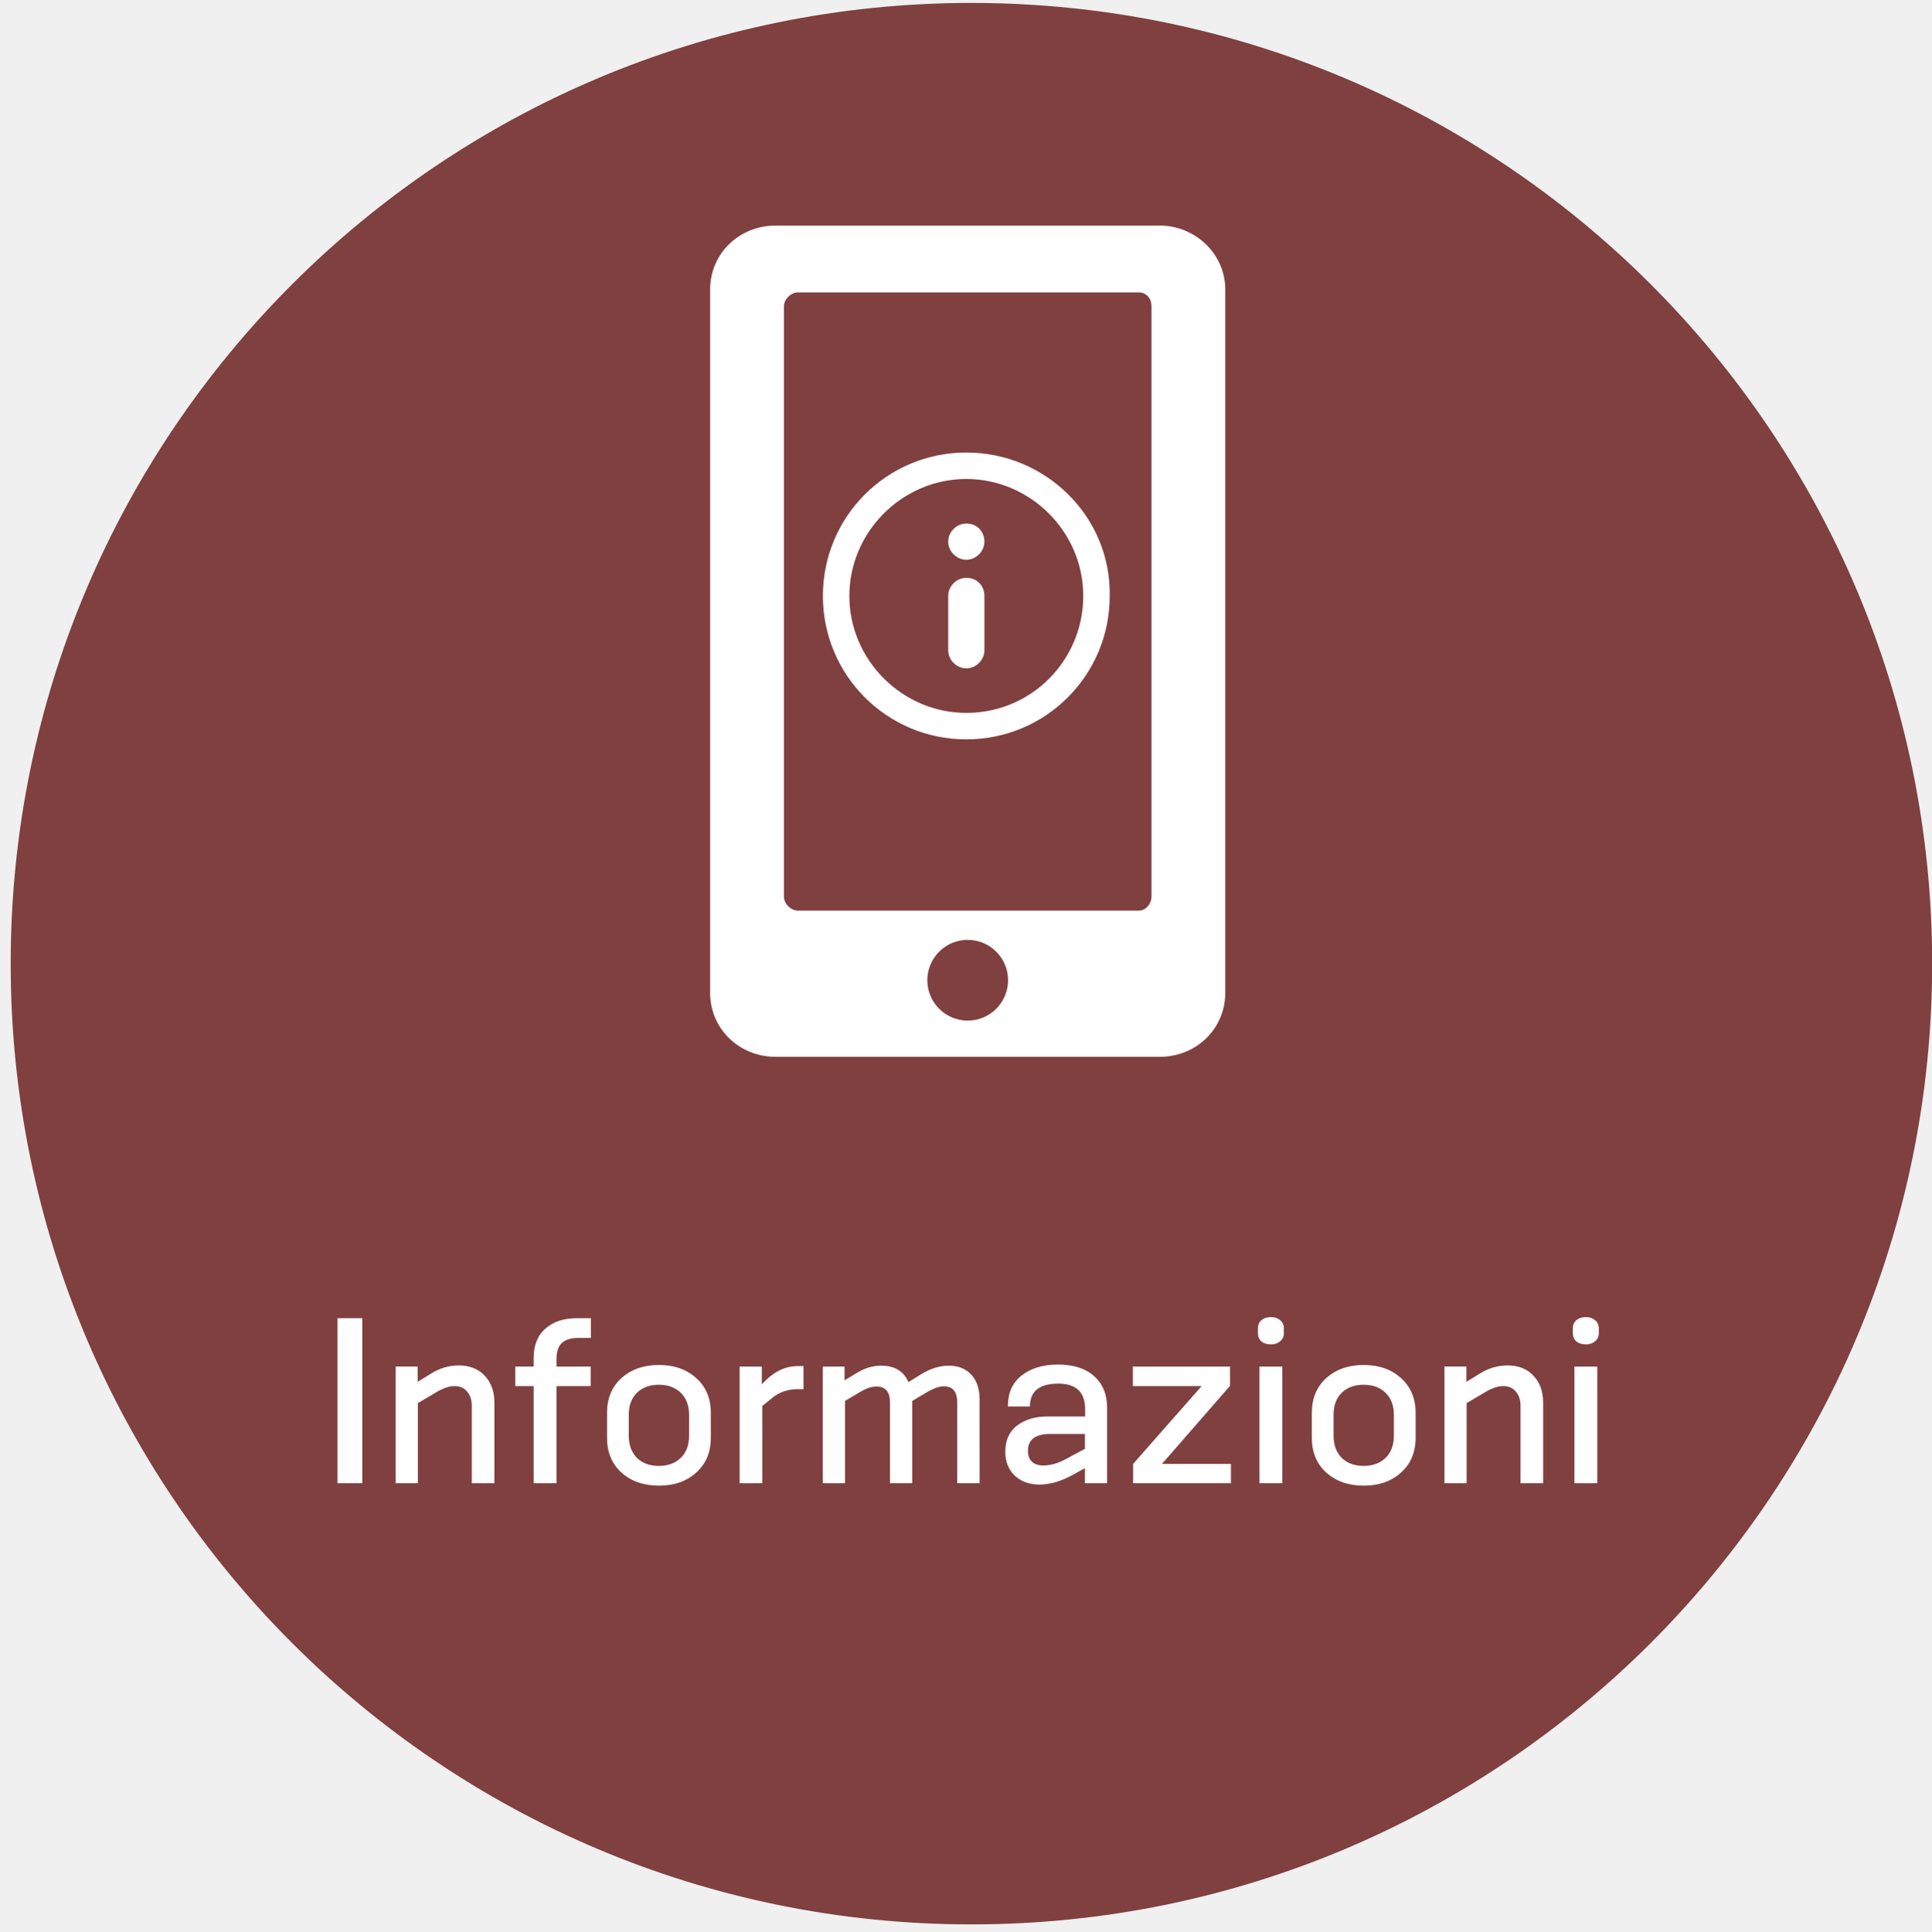
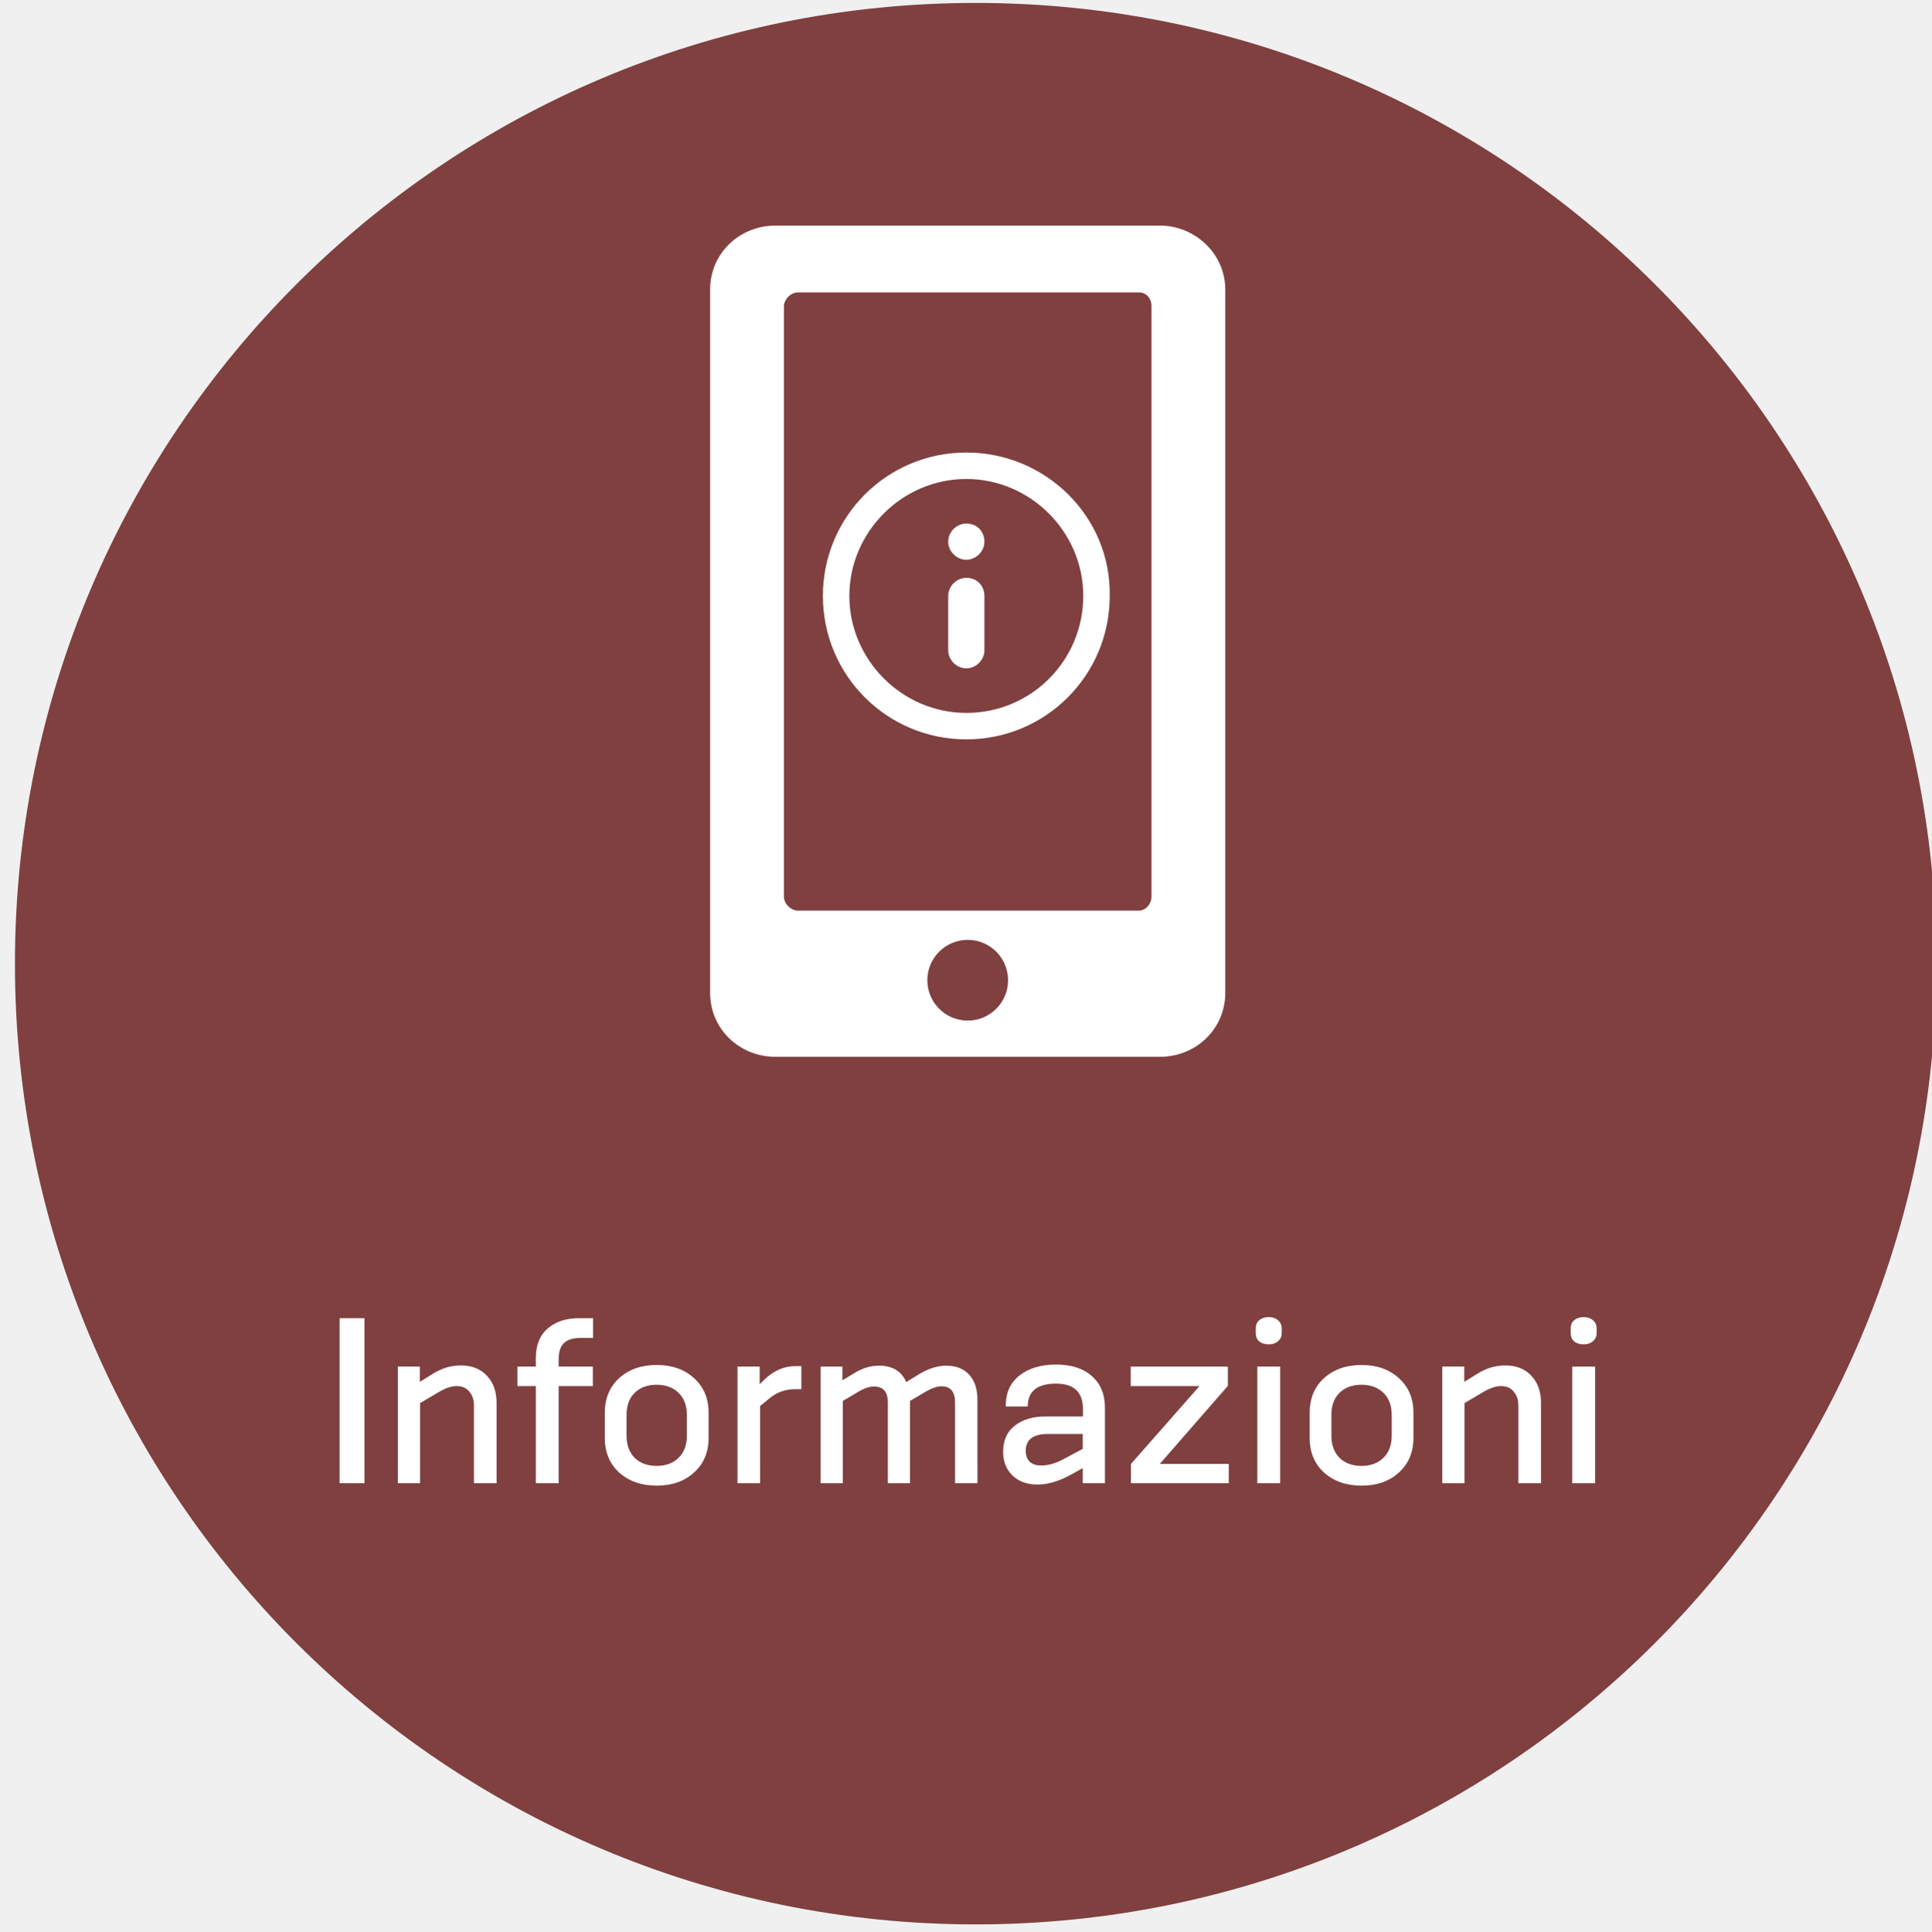
<svg xmlns="http://www.w3.org/2000/svg" version="1.1" id="Calque_1" x="0px" y="0px" viewBox="-410 211.3 138.7 138.7" style="enable-background:new -410 211.3 138.7 138.7;" xml:space="preserve">
  <defs id="defs234">
    <marker id="Arrow2Sstart" orient="auto" refX="0" refY="0" style="overflow:visible">
      <path d="M 8.72,4.03 -2.21,0.02 8.72,-4 c -1.75,2.37 -1.74,5.62 0,8.03 z" id="Arrow2SstartPath" style="fill:#000000;fill-opacity:1;stroke:none" transform="matrix(0.3,0,0,0.3,-0.69,0)" />
    </marker>
    <marker id="Arrow2Send" orient="auto" refX="0" refY="0" style="overflow:visible">
      <path d="M 8.72,4.03 -2.21,0.02 8.72,-4 c -1.75,2.37 -1.74,5.62 0,8.03 z" id="Arrow2SendPath" style="fill:#000000;fill-opacity:1;stroke:none" transform="matrix(-0.3,0,0,-0.3,0.69,0)" />
    </marker>
    <font horiz-adv-x="1024" id="font3963">
      <font-face units-per-em="1024" id="font-face3965" font-family="SVGFont 0" />
      <missing-glyph d="M0,0h1000v1024h-1000z" id="missing-glyph3967" />
    </font>
  </defs>
  <style type="text/css" id="style143">
	.st0{fill:#E8E493;}
	.st1{fill:#40637D;}
	.st2{fill:#FFFFFF;}
	.st3{fill:#00662C;}
	.st4{font-family:'ECSquareSansPro-Regular';}
	.st5{font-size:15.929px;}
</style>
  <font horiz-adv-x="1000" id="font169">
    <font-face font-family="ECSquareSansPro-Regular" units-per-em="1000" underline-position="-110" underline-thickness="45" id="font-face145" />
    <missing-glyph horiz-adv-x="444" d="M0,0l444,0l0,700l-444,0M92,59l130,237l130,-237M222,404l-130,237l260,0M59,583l128,-233l-128,-233M256,350l129,233l0,-466z" id="missing-glyph147" />
    <glyph unicode="A" horiz-adv-x="548" d="M149,177l244,0l49,-164C445,4 448,0 459,0l61,0C528,0 530,6 528,14l-209,633C316,656 313,662 300,662l-56,0C233,662 228,658 225,647l-209,-631C12,5 15,0 24,0l52,0C87,0 93,3 97,16M371,248l-199,0l51,170l47,159l3,0l48,-162z" id="glyph149" />
    <glyph unicode="a" horiz-adv-x="514" d="M369,54C376,11 396,-4 442,-4C452,-4 465,-3 477,-1C493,1 497,8 497,17l0,25C497,51 493,54 480,55C449,58 444,58 444,98l0,221C444,426 427,497 266,497C218,497 140,491 100,477C85,471 82,464 84,455l6,-26C92,420 97,418 110,420C152,425 215,429 251,429C339,429 368,406 368,332l0,-34l-138,0C97,298 44,243 44,130C44,40 82,-8 179,-8C259,-8 318,25 367,54M368,118C323,92 249,61 198,61C140,61 121,78 121,133C121,213 160,235 221,235l147,0z" id="glyph151" />
    <glyph unicode="b" horiz-adv-x="509" d="M465,247C465,399 427,497 271,497C235,497 188,490 129,467l-1,2l0,217C128,699 124,704 110,704l-42,0C55,704 51,700 51,686l0,-631C51,41 53,23 75,15C120,0 198,-9 260,-9C420,-9 465,82 465,247M385,238C385,84 335,63 257,63C215,63 168,67 129,73l0,333C179,421 233,428 275,428C357,428 385,378 385,238z" id="glyph153" />
    <glyph unicode="e" horiz-adv-x="489" d="M451,276C446,386 420,497 249,497C66,497 46,340 46,243C46,115 68,-9 251,-9C300,-9 373,2 411,18C420,22 424,29 422,38l-4,22C415,73 408,74 395,73C360,69 297,61 256,61C162,61 127,98 125,219l282,0C444,219 452,244 451,276M370,282l-245,0C131,372 159,429 247,429C354,429 369,352 370,282z" id="glyph155" />
    <glyph unicode="h" horiz-adv-x="512" d="M454,17l0,295C454,419 439,497 309,497C238,497 163,454 131,433l-1,1l0,254C130,701 124,705 112,705l-41,0C60,705 55,701 55,688l0,-671C55,4 60,0 71,0l41,0C124,0 130,4 130,17l0,354C160,386 249,428 297,428C359,428 378,407 378,322l-1,-305C377,4 383,0 394,0l42,0C448,0 454,4 454,17z" id="glyph157" />
    <glyph unicode="o" horiz-adv-x="503" d="M457,252C457,372 433,497 248,497C65,497 46,349 46,252C46,134 57,-8 248,-8C445,-8 457,135 457,252M379,245C379,120 357,62 248,62C145,62 123,123 123,245C123,367 145,428 248,428C358,428 379,368 379,245z" id="glyph159" />
    <glyph unicode="p" horiz-adv-x="498" d="M466,248C466,407 429,496 303,496C236,496 163,451 133,432l-3,2l0,36C130,483 125,487 113,487l-41,0C61,487 55,482 55,470l0,-627C55,-171 58,-176 72,-176l41,0C127,-176 131,-170 131,-157l0,175l1,1C185,-2 233,-9 270,-9C424,-9 466,82 466,248M387,251C387,107 360,60 275,60C232,60 186,66 131,82l0,288C166,389 247,427 296,427C358,427 387,403 387,251z" id="glyph161" />
    <glyph unicode=" " horiz-adv-x="270" id="glyph163" />
    <glyph unicode="t" horiz-adv-x="323" d="M322,54C320,65 316,67 300,66C286,65 252,62 242,62C182,62 171,74 171,121l0,303l111,0C296,424 299,429 299,441l0,29C299,481 296,487 282,487l-111,0l0,123C171,623 165,628 154,625l-40,-11C104,611 97,607 97,595l0,-108l-56,0C28,487 24,481 24,469l0,-28C24,429 28,424 41,424l55,0l0,-326C96,34 118,-8 204,-8C233,-8 293,-1 317,12C324,16 327,21 326,31z" id="glyph165" />
    <glyph unicode="u" horiz-adv-x="512" d="M457,17l0,453C457,483 452,487 440,487l-41,0C387,487 382,483 382,470l0,-353C351,101 262,59 214,59C152,59 132,82 132,174l0,296C132,483 127,487 116,487l-43,0C62,487 56,483 56,470l0,-295C56,68 73,-10 203,-10C274,-10 346,33 379,54l2,-2l0,-35C381,4 387,0 399,0l41,0C452,0 457,4 457,17z" id="glyph167" />
  </font>
-   <g id="g203">
+   <g id="g203" transform="translate(0.6726615)">
    <g id="g197">
-       <path class="st2" d="M-352.2,299c0,0.4,0.2,0.8,0.6,1s0.8,0.2,1.2-0.1l7.7-5.3l-9.5-4.5L-352.2,299L-352.2,299z" id="path195" />
+       <path class="st2" d="m -352.2,299 c 0,0.4 0.2,0.8 0.6,1 0.4,0.2 0.8,0.2 1.2,-0.1 l 7.7,-5.3 -9.5,-4.5 v 8.9 z" id="path195" style="fill:#ffffff" />
    </g>
    <g id="g201">
-       <path class="st2" d="M-306.3,239.6c-0.2-0.2-0.5-0.3-0.8-0.3c-0.2,0-0.3,0-0.5,0.1l-66.6,32.7c-0.7,0.3-1.1,1-1.1,1.8    s0.4,1.5,1.1,1.8l17.6,8.4l35.1-28.9l-30.8,30.9l21.9,10.4c0.3,0.1,0.6,0.2,0.9,0.2c0.2,0,0.5,0,0.7-0.1c0.5-0.2,0.9-0.6,1.1-1.1    l21.7-54.6C-305.8,240.4-305.9,239.9-306.3,239.6" id="path199" />
+       <path class="st2" d="m -306.3,239.6 c -0.2,-0.2 -0.5,-0.3 -0.8,-0.3 -0.2,0 -0.3,0 -0.5,0.1 l -66.6,32.7 c -0.7,0.3 -1.1,1 -1.1,1.8 0,0.8 0.4,1.5 1.1,1.8 l 17.6,8.4 35.1,-28.9 -30.8,30.9 21.9,10.4 c 0.3,0.1 0.6,0.2 0.9,0.2 0.2,0 0.5,0 0.7,-0.1 0.5,-0.2 0.9,-0.6 1.1,-1.1 l 21.7,-54.6 c 0.2,-0.5 0.1,-1 -0.3,-1.3" id="path199" style="fill:#ffffff" />
    </g>
  </g>
-   <path style="fill:#804040;fill-opacity:1" d="m -271.233,280.51 a 69,69 0 0 1 -69,69 69,69 0 0 1 -69,-69 69,69 0 0 1 69,-69 69,69 0 0 1 69,69 z" id="circle205" />
+   <path style="fill:#804040;fill-opacity:1" d="m -270.927,280.51 a 69,69 0 0 1 -69,69 69,69 0 0 1 -69,-69 69,69 0 0 1 69,-69 69,69 0 0 1 69,69 z" id="circle205" />
  <g id="g229">
    <g id="g219">
      <g aria-label="Informazioni " style="font-style:normal;font-variant:normal;font-weight:normal;font-stretch:normal;font-size:15.929px;font-family:KonsensMedium;-inkscape-font-specification:'KonsensMedium, Normal';font-variant-ligatures:normal;font-variant-caps:normal;font-variant-numeric:normal;font-feature-settings:normal;text-align:start;writing-mode:lr-tb;text-anchor:start;fill:#ffffff" id="text207">
-         <path d="m -383.98,317.825 h -1.784 v -11.851 h 1.784 z" style="font-style:normal;font-variant:normal;font-weight:normal;font-stretch:normal;font-size:15.929px;font-family:KonsensMedium;-inkscape-font-specification:'KonsensMedium, Normal';font-variant-ligatures:normal;font-variant-caps:normal;font-variant-numeric:normal;font-feature-settings:normal;text-align:center;writing-mode:lr-tb;text-anchor:middle" id="path881" />
-         <path d="m -374.493,317.825 h -1.625 v -5.591 q 0,-0.605 -0.335,-0.988 -0.319,-0.398 -0.908,-0.398 -0.542,0 -1.258,0.414 l -1.37,0.812 v 5.75 h -1.593 v -8.379 h 1.577 v 1.099 l 0.956,-0.589 q 0.94,-0.589 1.991,-0.589 1.179,0 1.864,0.733 0.701,0.733 0.701,1.943 z" style="font-style:normal;font-variant:normal;font-weight:normal;font-stretch:normal;font-size:15.929px;font-family:KonsensMedium;-inkscape-font-specification:'KonsensMedium, Normal';font-variant-ligatures:normal;font-variant-caps:normal;font-variant-numeric:normal;font-feature-settings:normal;text-align:center;writing-mode:lr-tb;text-anchor:middle" id="path883" />
-         <path d="m -370.033,317.825 h -1.641 v -6.977 h -1.322 v -1.402 h 1.322 v -0.605 q 0,-1.386 0.844,-2.119 0.844,-0.749 2.262,-0.749 h 1.004 v 1.418 h -0.908 q -0.796,0 -1.179,0.366 -0.382,0.35 -0.382,1.163 v 0.526 h 2.453 v 1.402 h -2.453 z" style="font-style:normal;font-variant:normal;font-weight:normal;font-stretch:normal;font-size:15.929px;font-family:KonsensMedium;-inkscape-font-specification:'KonsensMedium, Normal';font-variant-ligatures:normal;font-variant-caps:normal;font-variant-numeric:normal;font-feature-settings:normal;text-align:center;writing-mode:lr-tb;text-anchor:middle" id="path885" />
-         <path d="m -360.51,314.4 v -1.481 q 0,-1.019 -0.605,-1.593 -0.589,-0.573 -1.561,-0.573 -0.988,0 -1.577,0.573 -0.589,0.573 -0.589,1.593 v 1.481 q 0,1.019 0.589,1.609 0.589,0.573 1.577,0.573 0.972,0 1.561,-0.573 0.605,-0.573 0.605,-1.609 z m 1.561,-1.625 v 1.784 q 0,1.561 -1.051,2.501 -1.035,0.94 -2.676,0.94 -1.641,0 -2.692,-0.94 -1.035,-0.94 -1.035,-2.501 v -1.784 q 0,-1.561 1.035,-2.501 1.051,-0.94 2.692,-0.94 1.641,0 2.676,0.94 1.051,0.94 1.051,2.501 z" style="font-style:normal;font-variant:normal;font-weight:normal;font-stretch:normal;font-size:15.929px;font-family:KonsensMedium;-inkscape-font-specification:'KonsensMedium, Normal';font-variant-ligatures:normal;font-variant-caps:normal;font-variant-numeric:normal;font-feature-settings:normal;text-align:center;writing-mode:lr-tb;text-anchor:middle" id="path887" />
-         <path d="m -355.254,317.825 h -1.625 v -8.379 h 1.593 v 1.274 l 0.382,-0.382 q 1.004,-0.924 2.182,-0.924 h 0.43 v 1.657 h -0.414 q -1.083,0 -1.848,0.637 l -0.701,0.573 z" style="font-style:normal;font-variant:normal;font-weight:normal;font-stretch:normal;font-size:15.929px;font-family:KonsensMedium;-inkscape-font-specification:'KonsensMedium, Normal';font-variant-ligatures:normal;font-variant-caps:normal;font-variant-numeric:normal;font-feature-settings:normal;text-align:center;writing-mode:lr-tb;text-anchor:middle" id="path889" />
-         <path d="m -339.643,317.825 h -1.609 v -5.798 q 0,-1.163 -0.972,-1.163 -0.462,0 -1.131,0.382 l -1.131,0.669 v 5.91 h -1.593 v -5.798 q 0,-1.147 -0.988,-1.147 -0.494,0 -1.115,0.366 l -1.131,0.669 v 5.91 h -1.593 v -8.379 h 1.561 v 0.988 l 0.796,-0.478 q 0.892,-0.573 1.832,-0.573 1.45,0 1.959,1.179 l 0.956,-0.589 q 0.988,-0.589 1.927,-0.589 1.051,0 1.641,0.653 0.589,0.637 0.589,1.8 z" style="font-style:normal;font-variant:normal;font-weight:normal;font-stretch:normal;font-size:15.929px;font-family:KonsensMedium;-inkscape-font-specification:'KonsensMedium, Normal';font-variant-ligatures:normal;font-variant-caps:normal;font-variant-numeric:normal;font-feature-settings:normal;text-align:center;writing-mode:lr-tb;text-anchor:middle" id="path891" />
-         <path d="m -332.081,315.356 v -1.067 h -2.501 q -1.593,0 -1.593,1.211 0,0.494 0.287,0.781 0.287,0.271 0.812,0.271 0.781,0 1.625,-0.462 z m 1.593,2.469 h -1.593 v -1.083 l -0.924,0.51 q -1.242,0.669 -2.342,0.669 -1.099,0 -1.784,-0.653 -0.669,-0.653 -0.669,-1.704 0,-1.227 0.844,-1.88 0.86,-0.653 2.198,-0.653 h 2.692 v -0.526 q 0,-1.832 -1.927,-1.832 -2.039,0 -2.039,1.641 h -1.577 v -0.08 q 0,-1.37 0.988,-2.15 1.004,-0.781 2.612,-0.781 1.657,0 2.581,0.828 0.94,0.812 0.94,2.294 z" style="font-style:normal;font-variant:normal;font-weight:normal;font-stretch:normal;font-size:15.929px;font-family:KonsensMedium;-inkscape-font-specification:'KonsensMedium, Normal';font-variant-ligatures:normal;font-variant-caps:normal;font-variant-numeric:normal;font-feature-settings:normal;text-align:center;writing-mode:lr-tb;text-anchor:middle" id="path893" />
-         <path d="m -321.595,317.825 h -7.025 v -1.386 l 4.922,-5.591 h -4.938 v -1.402 h 6.977 v 1.386 l -4.89,5.607 h 4.954 z" style="font-style:normal;font-variant:normal;font-weight:normal;font-stretch:normal;font-size:15.929px;font-family:KonsensMedium;-inkscape-font-specification:'KonsensMedium, Normal';font-variant-ligatures:normal;font-variant-caps:normal;font-variant-numeric:normal;font-feature-settings:normal;text-align:center;writing-mode:lr-tb;text-anchor:middle" id="path895" />
-         <path d="m -317.903,317.825 h -1.641 v -8.379 h 1.641 z m 0.112,-11.119 v 0.335 q 0,0.366 -0.271,0.589 -0.255,0.223 -0.653,0.223 -0.43,0 -0.685,-0.207 -0.255,-0.223 -0.255,-0.605 v -0.335 q 0,-0.382 0.255,-0.589 0.255,-0.223 0.685,-0.223 0.398,0 0.653,0.223 0.271,0.223 0.271,0.589 z" style="font-style:normal;font-variant:normal;font-weight:normal;font-stretch:normal;font-size:15.929px;font-family:KonsensMedium;-inkscape-font-specification:'KonsensMedium, Normal';font-variant-ligatures:normal;font-variant-caps:normal;font-variant-numeric:normal;font-feature-settings:normal;text-align:center;writing-mode:lr-tb;text-anchor:middle" id="path897" />
-         <path d="m -309.891,314.4 v -1.481 q 0,-1.019 -0.605,-1.593 -0.589,-0.573 -1.561,-0.573 -0.988,0 -1.577,0.573 -0.589,0.573 -0.589,1.593 v 1.481 q 0,1.019 0.589,1.609 0.589,0.573 1.577,0.573 0.972,0 1.561,-0.573 0.605,-0.573 0.605,-1.609 z m 1.561,-1.625 v 1.784 q 0,1.561 -1.051,2.501 -1.035,0.94 -2.676,0.94 -1.641,0 -2.692,-0.94 -1.035,-0.94 -1.035,-2.501 v -1.784 q 0,-1.561 1.035,-2.501 1.051,-0.94 2.692,-0.94 1.641,0 2.676,0.94 1.051,0.94 1.051,2.501 z" style="font-style:normal;font-variant:normal;font-weight:normal;font-stretch:normal;font-size:15.929px;font-family:KonsensMedium;-inkscape-font-specification:'KonsensMedium, Normal';font-variant-ligatures:normal;font-variant-caps:normal;font-variant-numeric:normal;font-feature-settings:normal;text-align:center;writing-mode:lr-tb;text-anchor:middle" id="path899" />
-         <path d="m -299.171,317.825 h -1.625 v -5.591 q 0,-0.605 -0.335,-0.988 -0.319,-0.398 -0.908,-0.398 -0.542,0 -1.258,0.414 l -1.37,0.812 v 5.75 h -1.593 v -8.379 h 1.577 v 1.099 l 0.956,-0.589 q 0.94,-0.589 1.991,-0.589 1.179,0 1.864,0.733 0.701,0.733 0.701,1.943 z" style="font-style:normal;font-variant:normal;font-weight:normal;font-stretch:normal;font-size:15.929px;font-family:KonsensMedium;-inkscape-font-specification:'KonsensMedium, Normal';font-variant-ligatures:normal;font-variant-caps:normal;font-variant-numeric:normal;font-feature-settings:normal;text-align:center;writing-mode:lr-tb;text-anchor:middle" id="path901" />
-         <path d="m -295.284,317.825 h -1.641 v -8.379 h 1.641 z m 0.112,-11.119 v 0.335 q 0,0.366 -0.271,0.589 -0.255,0.223 -0.653,0.223 -0.43,0 -0.685,-0.207 -0.255,-0.223 -0.255,-0.605 v -0.335 q 0,-0.382 0.255,-0.589 0.255,-0.223 0.685,-0.223 0.398,0 0.653,0.223 0.271,0.223 0.271,0.589 z" style="font-style:normal;font-variant:normal;font-weight:normal;font-stretch:normal;font-size:15.929px;font-family:KonsensMedium;-inkscape-font-specification:'KonsensMedium, Normal';font-variant-ligatures:normal;font-variant-caps:normal;font-variant-numeric:normal;font-feature-settings:normal;text-align:center;writing-mode:lr-tb;text-anchor:middle" id="path903" />
+         <path d="m -383.825,317.825 h -1.784 v -11.851 h 1.784 z" style="font-style:normal;font-variant:normal;font-weight:normal;font-stretch:normal;font-size:15.929px;font-family:KonsensMedium;-inkscape-font-specification:'KonsensMedium, Normal';font-variant-ligatures:normal;font-variant-caps:normal;font-variant-numeric:normal;font-feature-settings:normal;text-align:center;writing-mode:lr-tb;text-anchor:middle" id="path900" />
+         <path d="m -374.337,317.825 h -1.625 v -5.591 q 0,-0.605 -0.335,-0.988 -0.319,-0.398 -0.908,-0.398 -0.542,0 -1.258,0.414 l -1.37,0.812 v 5.75 h -1.593 v -8.379 h 1.577 v 1.099 l 0.956,-0.589 q 0.94,-0.589 1.991,-0.589 1.179,0 1.864,0.733 0.701,0.733 0.701,1.943 z" style="font-style:normal;font-variant:normal;font-weight:normal;font-stretch:normal;font-size:15.929px;font-family:KonsensMedium;-inkscape-font-specification:'KonsensMedium, Normal';font-variant-ligatures:normal;font-variant-caps:normal;font-variant-numeric:normal;font-feature-settings:normal;text-align:center;writing-mode:lr-tb;text-anchor:middle" id="path902" />
+         <path d="m -369.877,317.825 h -1.641 v -6.977 h -1.322 v -1.402 h 1.322 v -0.605 q 0,-1.386 0.844,-2.119 0.844,-0.749 2.262,-0.749 h 1.004 v 1.418 h -0.908 q -0.796,0 -1.179,0.366 -0.382,0.35 -0.382,1.163 v 0.526 h 2.453 v 1.402 h -2.453 z" style="font-style:normal;font-variant:normal;font-weight:normal;font-stretch:normal;font-size:15.929px;font-family:KonsensMedium;-inkscape-font-specification:'KonsensMedium, Normal';font-variant-ligatures:normal;font-variant-caps:normal;font-variant-numeric:normal;font-feature-settings:normal;text-align:center;writing-mode:lr-tb;text-anchor:middle" id="path904" />
+         <path d="m -360.67,314.4 v -1.481 q 0,-1.019 -0.605,-1.593 -0.589,-0.573 -1.561,-0.573 -0.988,0 -1.577,0.573 -0.589,0.573 -0.589,1.593 v 1.481 q 0,1.019 0.589,1.609 0.589,0.573 1.577,0.573 0.972,0 1.561,-0.573 0.605,-0.573 0.605,-1.609 z m 1.561,-1.625 v 1.784 q 0,1.561 -1.051,2.501 -1.035,0.94 -2.676,0.94 -1.641,0 -2.692,-0.94 -1.035,-0.94 -1.035,-2.501 v -1.784 q 0,-1.561 1.035,-2.501 1.051,-0.94 2.692,-0.94 1.641,0 2.676,0.94 1.051,0.94 1.051,2.501 z" style="font-style:normal;font-variant:normal;font-weight:normal;font-stretch:normal;font-size:15.929px;font-family:KonsensMedium;-inkscape-font-specification:'KonsensMedium, Normal';font-variant-ligatures:normal;font-variant-caps:normal;font-variant-numeric:normal;font-feature-settings:normal;text-align:center;writing-mode:lr-tb;text-anchor:middle" id="path906" />
+         <path d="m -355.409,317.825 h -1.625 v -8.379 h 1.593 v 1.274 l 0.382,-0.382 q 1.004,-0.924 2.182,-0.924 h 0.43 v 1.657 h -0.414 q -1.083,0 -1.848,0.637 l -0.701,0.573 z" style="font-style:normal;font-variant:normal;font-weight:normal;font-stretch:normal;font-size:15.929px;font-family:KonsensMedium;-inkscape-font-specification:'KonsensMedium, Normal';font-variant-ligatures:normal;font-variant-caps:normal;font-variant-numeric:normal;font-feature-settings:normal;text-align:center;writing-mode:lr-tb;text-anchor:middle" id="path908" />
+         <path d="m -339.799,317.825 h -1.609 v -5.798 q 0,-1.163 -0.972,-1.163 -0.462,0 -1.131,0.382 l -1.131,0.669 v 5.91 h -1.593 v -5.798 q 0,-1.147 -0.988,-1.147 -0.494,0 -1.115,0.366 l -1.131,0.669 v 5.91 h -1.593 v -8.379 h 1.561 v 0.988 l 0.796,-0.478 q 0.892,-0.573 1.832,-0.573 1.45,0 1.959,1.179 l 0.956,-0.589 q 0.988,-0.589 1.927,-0.589 1.051,0 1.641,0.653 0.589,0.637 0.589,1.8 z" style="font-style:normal;font-variant:normal;font-weight:normal;font-stretch:normal;font-size:15.929px;font-family:KonsensMedium;-inkscape-font-specification:'KonsensMedium, Normal';font-variant-ligatures:normal;font-variant-caps:normal;font-variant-numeric:normal;font-feature-settings:normal;text-align:center;writing-mode:lr-tb;text-anchor:middle" id="path910" />
+         <path d="m -332.237,315.356 v -1.067 h -2.501 q -1.593,0 -1.593,1.211 0,0.494 0.287,0.781 0.287,0.271 0.812,0.271 0.781,0 1.625,-0.462 z m 1.593,2.469 h -1.593 v -1.083 l -0.924,0.51 q -1.242,0.669 -2.342,0.669 -1.099,0 -1.784,-0.653 -0.669,-0.653 -0.669,-1.704 0,-1.227 0.844,-1.88 0.86,-0.653 2.198,-0.653 h 2.692 v -0.526 q 0,-1.832 -1.927,-1.832 -2.039,0 -2.039,1.641 h -1.577 v -0.08 q 0,-1.37 0.988,-2.15 1.004,-0.781 2.612,-0.781 1.657,0 2.581,0.828 0.94,0.812 0.94,2.294 z" style="font-style:normal;font-variant:normal;font-weight:normal;font-stretch:normal;font-size:15.929px;font-family:KonsensMedium;-inkscape-font-specification:'KonsensMedium, Normal';font-variant-ligatures:normal;font-variant-caps:normal;font-variant-numeric:normal;font-feature-settings:normal;text-align:center;writing-mode:lr-tb;text-anchor:middle" id="path912" />
+         <path d="m -321.75,317.825 h -7.025 v -1.386 l 4.922,-5.591 h -4.938 v -1.402 h 6.977 v 1.386 l -4.89,5.607 h 4.954 z" style="font-style:normal;font-variant:normal;font-weight:normal;font-stretch:normal;font-size:15.929px;font-family:KonsensMedium;-inkscape-font-specification:'KonsensMedium, Normal';font-variant-ligatures:normal;font-variant-caps:normal;font-variant-numeric:normal;font-feature-settings:normal;text-align:center;writing-mode:lr-tb;text-anchor:middle" id="path914" />
+         <path d="m -318.058,317.825 h -1.641 v -8.379 h 1.641 z m 0.112,-11.119 v 0.335 q 0,0.366 -0.271,0.589 -0.255,0.223 -0.653,0.223 -0.43,0 -0.685,-0.207 -0.255,-0.223 -0.255,-0.605 v -0.335 q 0,-0.382 0.255,-0.589 0.255,-0.223 0.685,-0.223 0.398,0 0.653,0.223 0.271,0.223 0.271,0.589 z" style="font-style:normal;font-variant:normal;font-weight:normal;font-stretch:normal;font-size:15.929px;font-family:KonsensMedium;-inkscape-font-specification:'KonsensMedium, Normal';font-variant-ligatures:normal;font-variant-caps:normal;font-variant-numeric:normal;font-feature-settings:normal;text-align:center;writing-mode:lr-tb;text-anchor:middle" id="path916" />
+         <path d="m -310.047,314.4 v -1.481 q 0,-1.019 -0.605,-1.593 -0.589,-0.573 -1.561,-0.573 -0.988,0 -1.577,0.573 -0.589,0.573 -0.589,1.593 v 1.481 q 0,1.019 0.589,1.609 0.589,0.573 1.577,0.573 0.972,0 1.561,-0.573 0.605,-0.573 0.605,-1.609 z m 1.561,-1.625 v 1.784 q 0,1.561 -1.051,2.501 -1.035,0.94 -2.676,0.94 -1.641,0 -2.692,-0.94 -1.035,-0.94 -1.035,-2.501 v -1.784 q 0,-1.561 1.035,-2.501 1.051,-0.94 2.692,-0.94 1.641,0 2.676,0.94 1.051,0.94 1.051,2.501 z" style="font-style:normal;font-variant:normal;font-weight:normal;font-stretch:normal;font-size:15.929px;font-family:KonsensMedium;-inkscape-font-specification:'KonsensMedium, Normal';font-variant-ligatures:normal;font-variant-caps:normal;font-variant-numeric:normal;font-feature-settings:normal;text-align:center;writing-mode:lr-tb;text-anchor:middle" id="path918" />
+         <path d="m -299.326,317.825 h -1.625 v -5.591 q 0,-0.605 -0.335,-0.988 -0.319,-0.398 -0.908,-0.398 -0.542,0 -1.258,0.414 l -1.37,0.812 v 5.75 h -1.593 v -8.379 h 1.577 v 1.099 l 0.956,-0.589 q 0.94,-0.589 1.991,-0.589 1.179,0 1.864,0.733 0.701,0.733 0.701,1.943 z" style="font-style:normal;font-variant:normal;font-weight:normal;font-stretch:normal;font-size:15.929px;font-family:KonsensMedium;-inkscape-font-specification:'KonsensMedium, Normal';font-variant-ligatures:normal;font-variant-caps:normal;font-variant-numeric:normal;font-feature-settings:normal;text-align:center;writing-mode:lr-tb;text-anchor:middle" id="path920" />
+         <path d="m -295.44,317.825 h -1.641 v -8.379 h 1.641 z m 0.112,-11.119 v 0.335 q 0,0.366 -0.271,0.589 -0.255,0.223 -0.653,0.223 -0.43,0 -0.685,-0.207 -0.255,-0.223 -0.255,-0.605 v -0.335 q 0,-0.382 0.255,-0.589 0.255,-0.223 0.685,-0.223 0.398,0 0.653,0.223 0.271,0.223 0.271,0.589 z" style="font-style:normal;font-variant:normal;font-weight:normal;font-stretch:normal;font-size:15.929px;font-family:KonsensMedium;-inkscape-font-specification:'KonsensMedium, Normal';font-variant-ligatures:normal;font-variant-caps:normal;font-variant-numeric:normal;font-feature-settings:normal;text-align:center;writing-mode:lr-tb;text-anchor:middle" id="path922" />
      </g>
      <g id="g217">
        <path class="st2" d="M-329.8,256.2" id="path211" />
        <path class="st2" d="M-345.6,256.2" id="path213" />
        <path class="st2" d="M-326.7,227.5h-27.6c-2.6,0-4.7,2-4.7,4.6v50.5c0,2.6,2.1,4.6,4.7,4.6h27.6c2.6,0,4.7-2,4.7-4.6v-50.5     C-322,229.5-324.2,227.5-326.7,227.5L-326.7,227.5z M-340.5,284.6c-1.6,0-2.9-1.3-2.9-2.9c0-1.6,1.3-2.9,2.9-2.9s2.9,1.3,2.9,2.9     S-338.9,284.6-340.5,284.6L-340.5,284.6z M-327.3,275.7c0,0.5-0.4,1-0.9,1h-24.5c-0.5,0-1-0.5-1-1v-42.4c0-0.5,0.5-1,1-1h24.5     c0.5,0,0.9,0.4,0.9,1V275.7z" id="path215" />
      </g>
    </g>
    <g id="g227">
      <g id="g225">
        <g id="g223">
          <path class="st2" d="M-340.6,248.9c-0.7,0-1.3,0.6-1.3,1.3s0.6,1.3,1.3,1.3c0.7,0,1.3-0.6,1.3-1.3      C-339.3,249.5-339.8,248.9-340.6,248.9L-340.6,248.9z M-340.6,252.8c-0.7,0-1.3,0.6-1.3,1.3v3.9c0,0.7,0.6,1.3,1.3,1.3      c0.7,0,1.3-0.6,1.3-1.3v-3.9C-339.3,253.4-339.8,252.8-340.6,252.8L-340.6,252.8z M-340.6,243.8c-5.7,0-10.3,4.6-10.3,10.3      s4.6,10.3,10.3,10.3s10.3-4.6,10.3-10.3C-330.2,248.4-334.9,243.8-340.6,243.8L-340.6,243.8z M-340.6,262.5      c-4.6,0-8.4-3.8-8.4-8.4c0-4.6,3.8-8.4,8.4-8.4s8.4,3.8,8.4,8.4S-335.9,262.5-340.6,262.5L-340.6,262.5z" id="path221" />
        </g>
      </g>
    </g>
  </g>
</svg>
